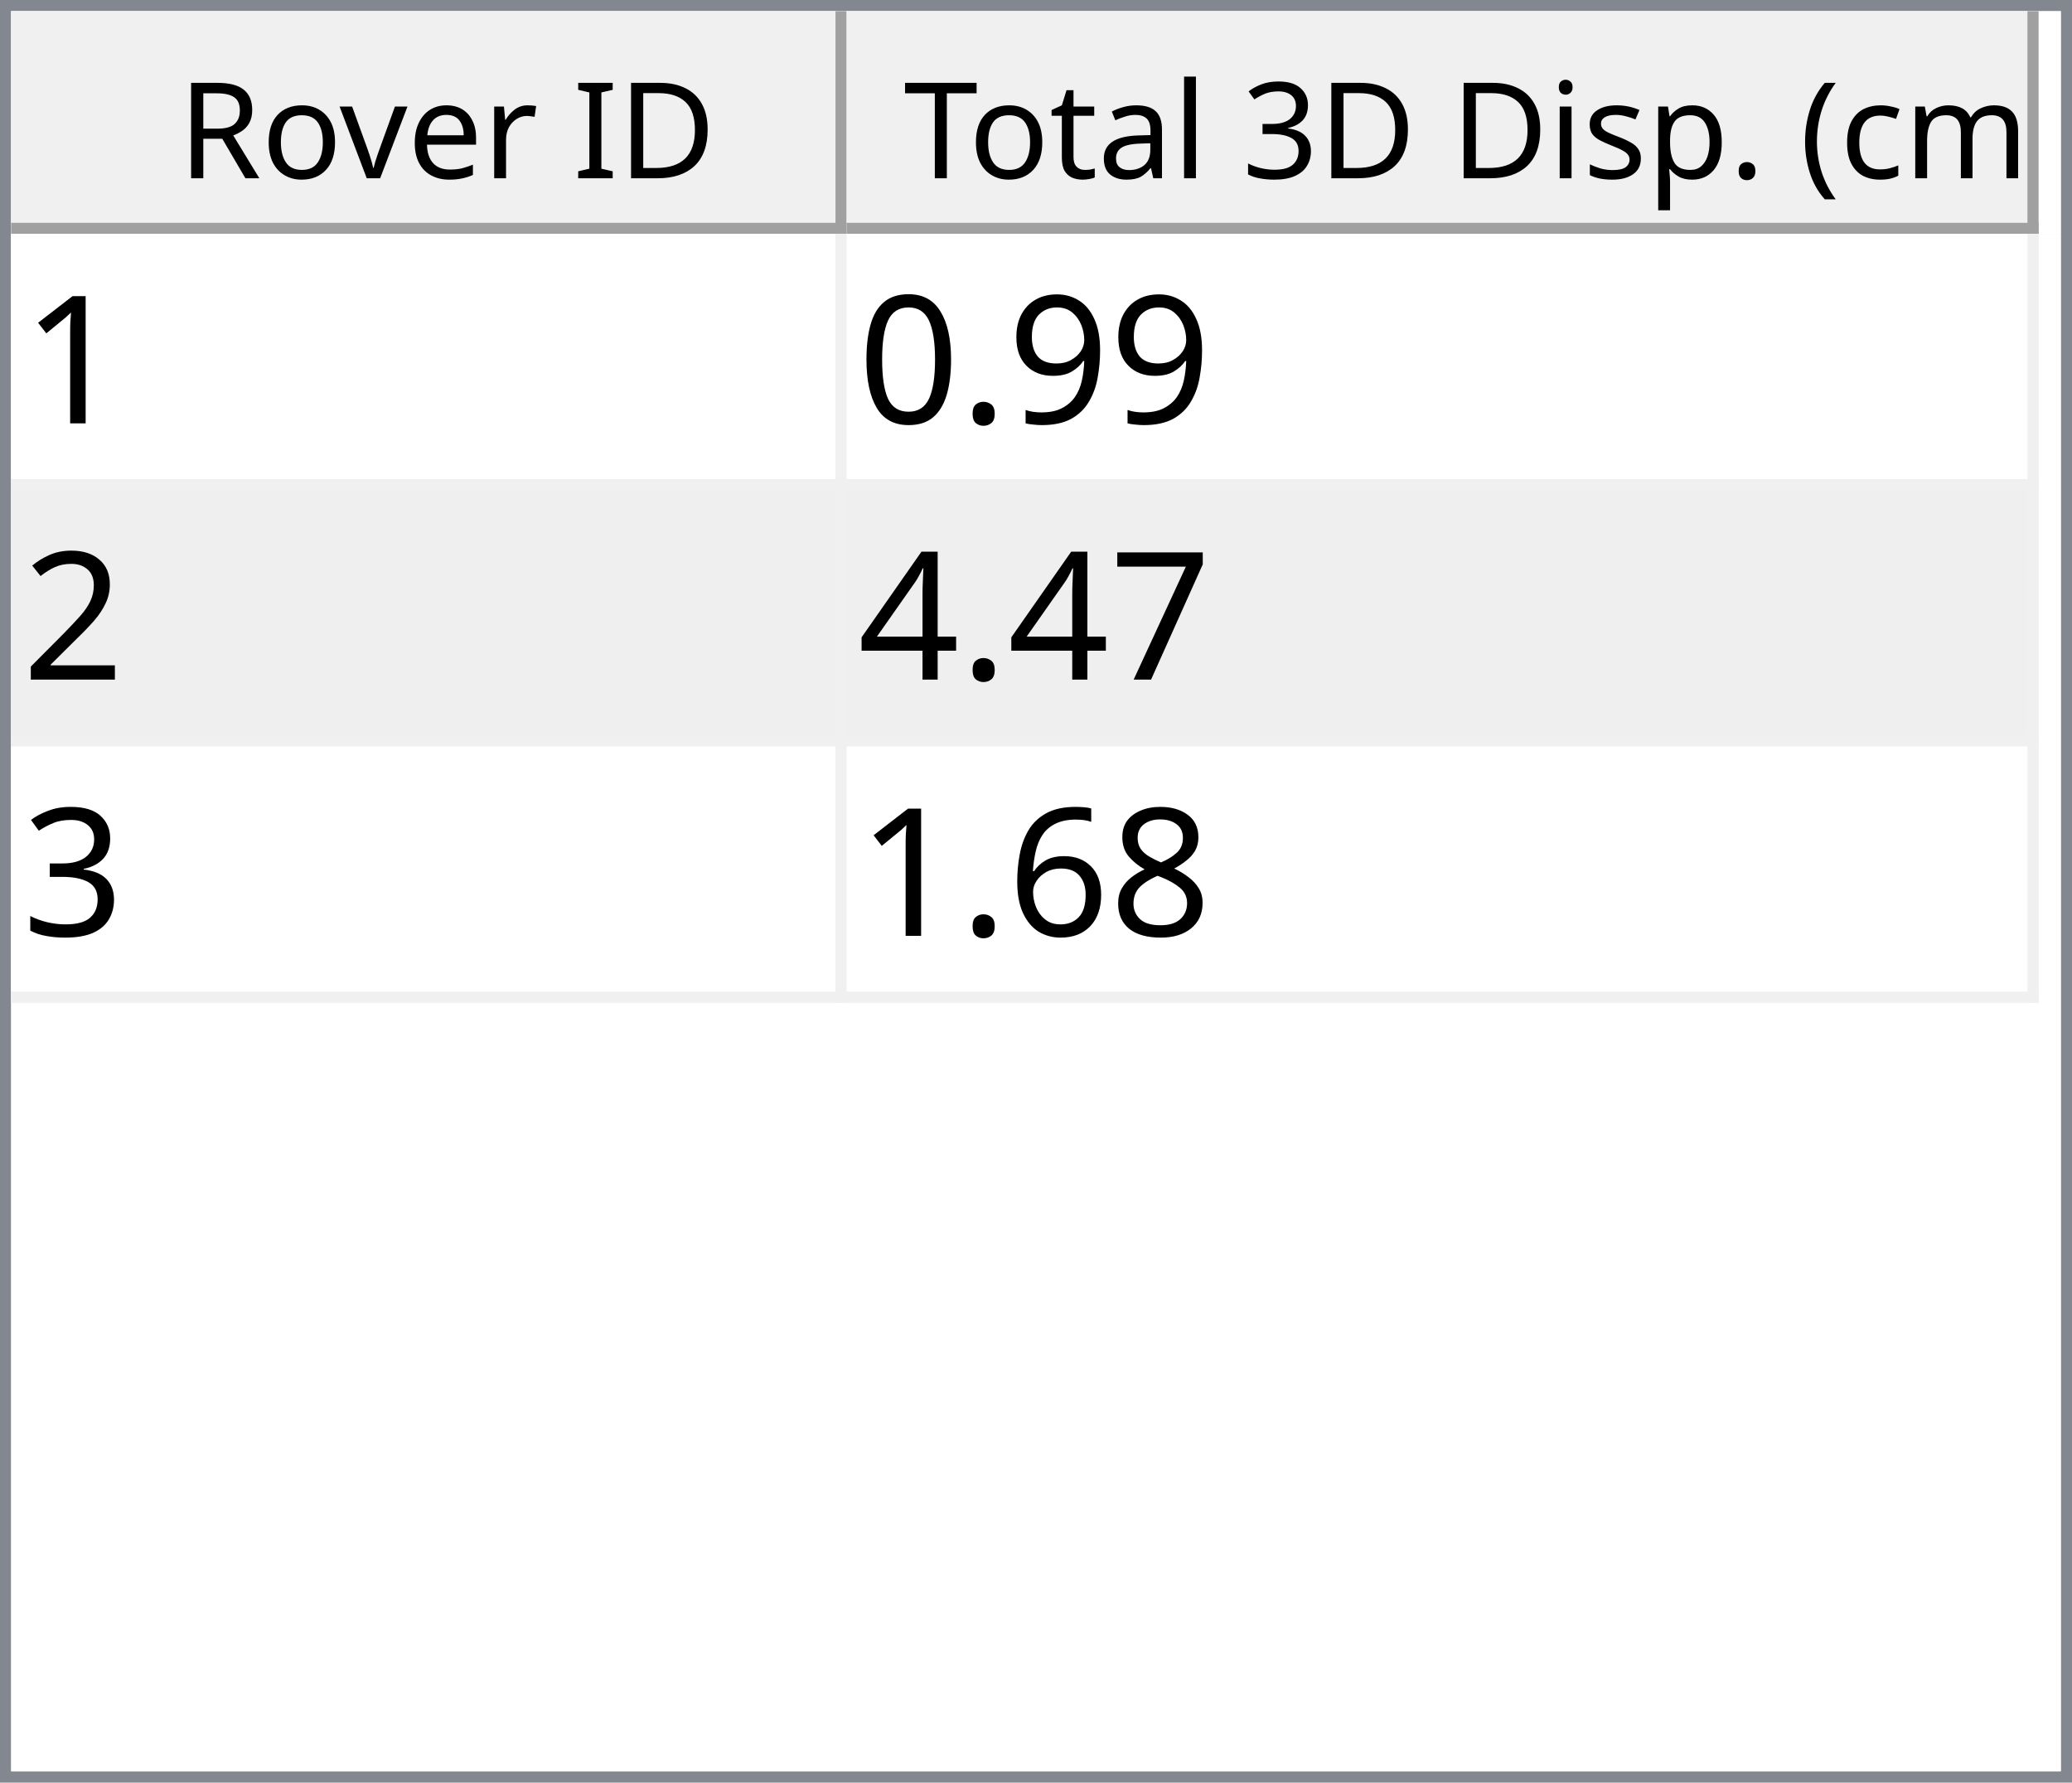
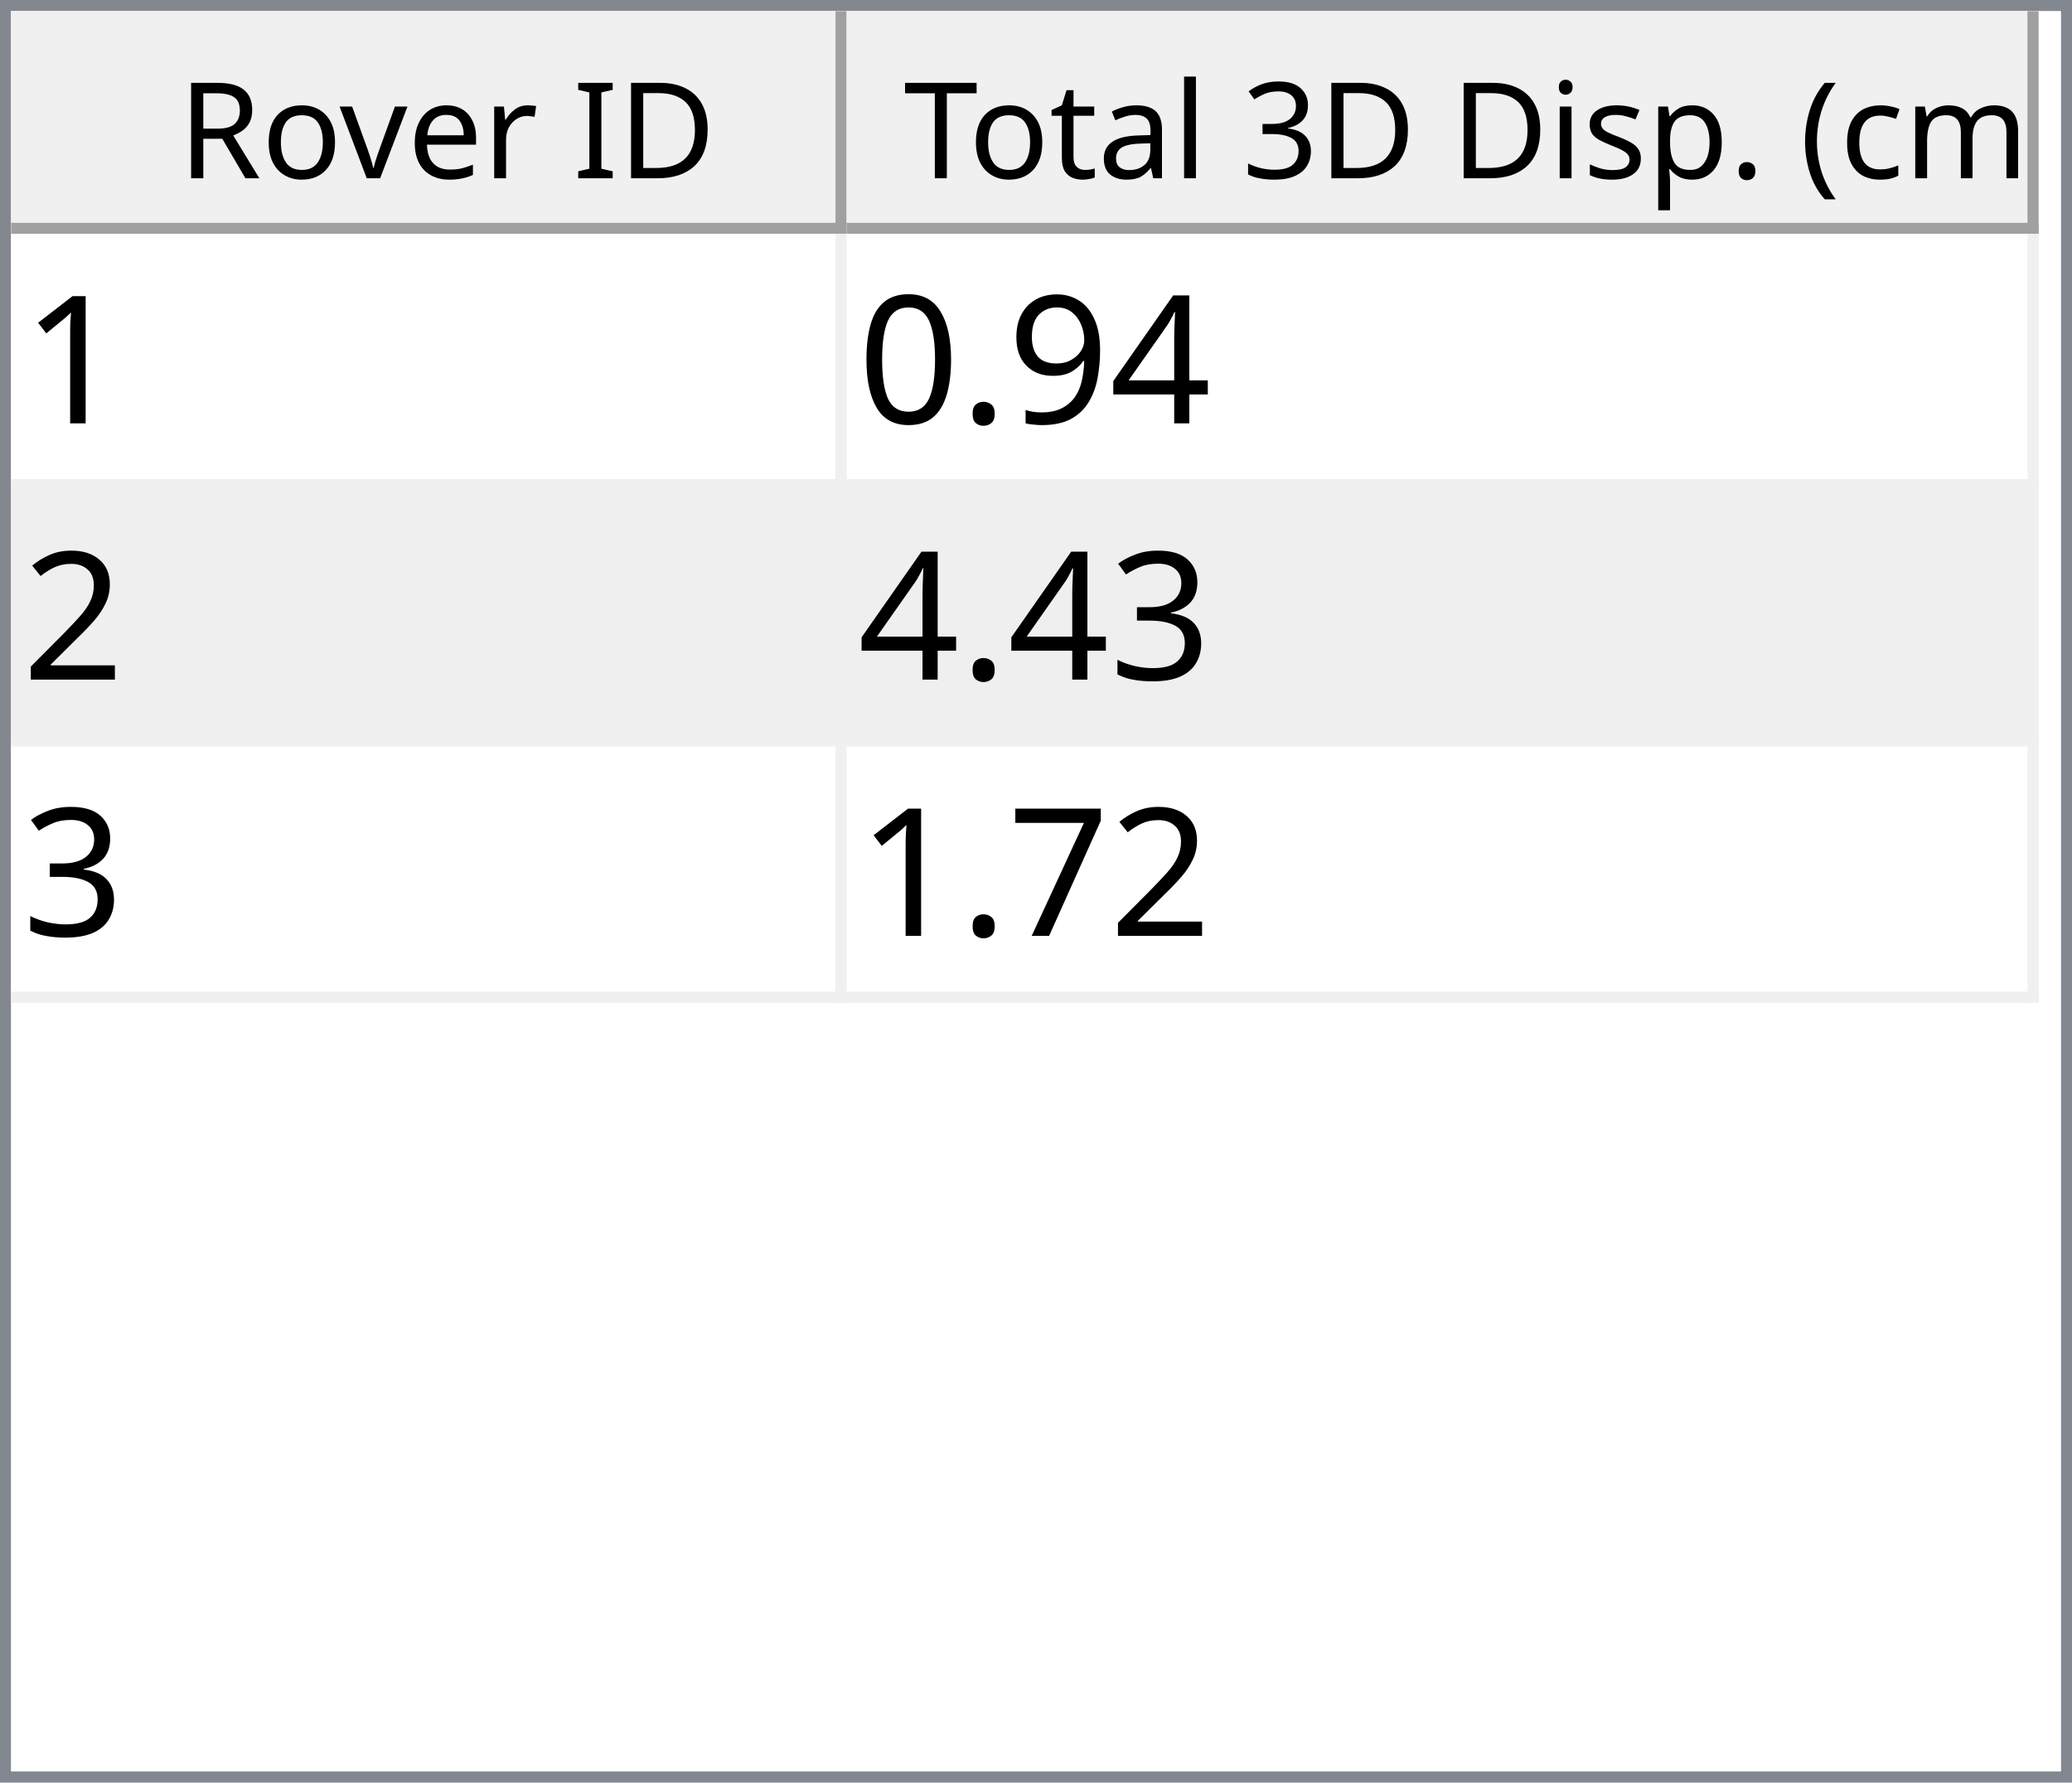
<svg xmlns="http://www.w3.org/2000/svg" style="fill-opacity:1; color-rendering:auto; color-interpolation:auto; text-rendering:auto; stroke:black; stroke-linecap:square; stroke-miterlimit:10; shape-rendering:auto; stroke-opacity:1; fill:black; stroke-dasharray:none; font-weight:normal; stroke-width:1; font-family:'Dialog'; font-style:normal; stroke-linejoin:miter; font-size:12px; stroke-dashoffset:0; image-rendering:auto;" width="186" height="160">
  <defs id="genericDefs" />
  <g>
    <defs id="defs1">
      <clipPath clipPathUnits="userSpaceOnUse" id="clipPath1">
        <path d="M0 0 L186 0 L186 160 L0 160 L0 0 Z" />
      </clipPath>
      <clipPath clipPathUnits="userSpaceOnUse" id="clipPath2">
        <path d="M0 0 L0 160 L186 160 L186 0 Z" />
      </clipPath>
      <clipPath clipPathUnits="userSpaceOnUse" id="clipPath3">
        <path d="M0 0 L0 20 L184 20 L184 0 Z" />
      </clipPath>
      <clipPath clipPathUnits="userSpaceOnUse" id="clipPath4">
        <path d="M0 0 L0 20 L75 20 L75 0 Z" />
      </clipPath>
      <clipPath clipPathUnits="userSpaceOnUse" id="clipPath5">
        <path d="M1 1 L1 19 L74 19 L74 1 Z" />
      </clipPath>
      <clipPath clipPathUnits="userSpaceOnUse" id="clipPath6">
        <path d="M0 0 L0 18 L73 18 L73 0 Z" />
      </clipPath>
      <clipPath clipPathUnits="userSpaceOnUse" id="clipPath7">
        <path d="M-0.5 -0.5 L-0.5 19.5 L74.5 19.5 L74.5 -0.5 Z" />
      </clipPath>
      <clipPath clipPathUnits="userSpaceOnUse" id="clipPath8">
        <path d="M0 0 L0 20 L107 20 L107 0 Z" />
      </clipPath>
      <clipPath clipPathUnits="userSpaceOnUse" id="clipPath9">
        <path d="M1 1 L1 19 L106 19 L106 1 Z" />
      </clipPath>
      <clipPath clipPathUnits="userSpaceOnUse" id="clipPath10">
        <path d="M0 0 L0 18 L105 18 L105 0 Z" />
      </clipPath>
      <clipPath clipPathUnits="userSpaceOnUse" id="clipPath11">
        <path d="M-0.5 -0.5 L-0.5 19.5 L106.5 19.5 L106.5 -0.5 Z" />
      </clipPath>
      <clipPath clipPathUnits="userSpaceOnUse" id="clipPath12">
        <path d="M0 0 L0 138 L184 138 L184 0 Z" />
      </clipPath>
      <clipPath clipPathUnits="userSpaceOnUse" id="clipPath13">
        <path d="M0 0 L0 69 L182 69 L182 0 Z" />
      </clipPath>
      <clipPath clipPathUnits="userSpaceOnUse" id="clipPath14">
        <path d="M-0.5 -0.5 L-0.5 68.5 L181.5 68.5 L181.5 -0.5 Z" />
      </clipPath>
      <clipPath clipPathUnits="userSpaceOnUse" id="clipPath15">
        <path d="M0 0 L0 22 L74 22 L74 0 Z" />
      </clipPath>
      <clipPath clipPathUnits="userSpaceOnUse" id="clipPath16">
        <path d="M0 0 L0 22 L106 22 L106 0 Z" />
      </clipPath>
      <font horiz-adv-x="64.551" id="font1">
        <font-face ascent="107.91" descent="25.098" units-per-em="100" style="font-style:normal; font-family:Segoe UI; font-weight:normal;" />
        <missing-glyph horiz-adv-x="64.551" d="M8.109 0 L8.109 68.266 L56.453 68.266 L56.453 0 L8.109 0 ZM15.328 7.234 L49.219 7.234 L49.219 61.031 L15.328 61.031 L15.328 7.234 Z" />
        <glyph unicode="D" horiz-adv-x="70.117" d="M9.188 0 L9.188 70.016 L28.516 70.016 Q65.531 70.016 65.531 35.891 Q65.531 19.672 55.25 9.836 Q44.969 0 27.734 0 L9.188 0 ZM17.391 62.594 L17.391 7.422 L27.828 7.422 Q41.609 7.422 49.273 14.797 Q56.938 22.172 56.938 35.688 Q56.938 62.594 28.328 62.594 L17.391 62.594 Z" />
        <glyph unicode="I" horiz-adv-x="26.611" d="M17.391 0 L9.188 0 L9.188 70.016 L17.391 70.016 L17.391 0 Z" />
        <glyph unicode=" " horiz-adv-x="27.393" d="" />
        <glyph unicode="r" horiz-adv-x="34.766" d="M34.188 41.891 Q32.078 43.5 28.125 43.5 Q23 43.5 19.555 38.672 Q16.109 33.844 16.109 25.484 L16.109 0 L8.109 0 L8.109 50 L16.109 50 L16.109 39.703 L16.312 39.703 Q18.016 44.969 21.531 47.922 Q25.047 50.875 29.391 50.875 Q32.516 50.875 34.188 50.203 L34.188 41.891 Z" />
        <glyph unicode="e" horiz-adv-x="52.295" d="M48.297 23 L12.984 23 Q13.188 14.656 17.484 10.109 Q21.781 5.562 29.297 5.562 Q37.75 5.562 44.828 11.141 L44.828 3.609 Q38.234 -1.172 27.391 -1.172 Q16.797 -1.172 10.742 5.641 Q4.688 12.453 4.688 24.812 Q4.688 36.469 11.305 43.82 Q17.922 51.172 27.734 51.172 Q37.547 51.172 42.922 44.828 Q48.297 38.484 48.297 27.203 L48.297 23 ZM40.094 29.781 Q40.047 36.719 36.75 40.578 Q33.453 44.438 27.594 44.438 Q21.922 44.438 17.969 40.383 Q14.016 36.328 13.094 29.781 L40.094 29.781 Z" />
        <glyph unicode="v" horiz-adv-x="47.9" d="M47.406 50 L27.484 0 L19.625 0 L0.688 50 L9.469 50 L22.172 13.672 Q23.578 9.672 23.922 6.688 L24.125 6.688 Q24.609 10.453 25.688 13.484 L38.969 50 L47.406 50 Z" />
        <glyph unicode="o" horiz-adv-x="58.594" d="M29 -1.172 Q17.922 -1.172 11.305 5.836 Q4.688 12.844 4.688 24.422 Q4.688 37.016 11.57 44.094 Q18.453 51.172 30.172 51.172 Q41.359 51.172 47.633 44.289 Q53.906 37.406 53.906 25.203 Q53.906 13.234 47.141 6.031 Q40.375 -1.172 29 -1.172 ZM29.594 44.438 Q21.875 44.438 17.383 39.188 Q12.891 33.938 12.891 24.703 Q12.891 15.828 17.43 10.695 Q21.969 5.562 29.594 5.562 Q37.359 5.562 41.531 10.594 Q45.703 15.625 45.703 24.906 Q45.703 34.281 41.531 39.359 Q37.359 44.438 29.594 44.438 Z" />
        <glyph unicode="R" horiz-adv-x="59.814" d="M59.375 0 L49.609 0 L37.891 19.625 Q36.281 22.359 34.766 24.289 Q33.25 26.219 31.664 27.438 Q30.078 28.656 28.25 29.219 Q26.422 29.781 24.125 29.781 L17.391 29.781 L17.391 0 L9.188 0 L9.188 70.016 L30.078 70.016 Q34.672 70.016 38.555 68.867 Q42.438 67.719 45.289 65.375 Q48.141 63.031 49.758 59.547 Q51.375 56.062 51.375 51.375 Q51.375 47.703 50.273 44.656 Q49.172 41.609 47.148 39.211 Q45.125 36.812 42.266 35.133 Q39.406 33.453 35.844 32.516 L35.844 32.328 Q37.594 31.547 38.891 30.547 Q40.188 29.547 41.359 28.18 Q42.531 26.812 43.68 25.078 Q44.828 23.344 46.234 21.047 L59.375 0 ZM17.391 62.594 L17.391 37.203 L28.516 37.203 Q31.594 37.203 34.203 38.133 Q36.812 39.062 38.719 40.797 Q40.625 42.531 41.703 45.047 Q42.781 47.562 42.781 50.688 Q42.781 56.297 39.141 59.445 Q35.5 62.594 28.609 62.594 L17.391 62.594 Z" />
        <glyph unicode=")" horiz-adv-x="30.176" d="M8.297 -15.922 L1.172 -15.922 Q16.406 2.344 16.406 26.812 Q16.406 51.469 1.078 70.016 L8.297 70.016 Q23.531 52.156 23.531 26.703 Q23.531 1.375 8.297 -15.922 Z" />
        <glyph unicode="m" horiz-adv-x="86.133" d="M79.109 0 L71.094 0 L71.094 28.719 Q71.094 37.016 68.531 40.727 Q65.969 44.438 59.906 44.438 Q54.781 44.438 51.195 39.75 Q47.609 35.062 47.609 28.516 L47.609 0 L39.594 0 L39.594 29.688 Q39.594 44.438 28.219 44.438 Q22.953 44.438 19.531 40.016 Q16.109 35.594 16.109 28.516 L16.109 0 L8.109 0 L8.109 50 L16.109 50 L16.109 42.094 L16.312 42.094 Q21.625 51.172 31.844 51.172 Q36.969 51.172 40.773 48.312 Q44.578 45.453 46 40.828 Q51.562 51.172 62.594 51.172 Q79.109 51.172 79.109 30.812 L79.109 0 Z" />
        <glyph unicode="c" horiz-adv-x="46.191" d="M42.188 2.297 Q36.422 -1.172 28.516 -1.172 Q17.828 -1.172 11.258 5.789 Q4.688 12.75 4.688 23.828 Q4.688 36.188 11.766 43.68 Q18.844 51.172 30.672 51.172 Q37.25 51.172 42.281 48.734 L42.281 40.531 Q36.719 44.438 30.375 44.438 Q22.703 44.438 17.797 38.945 Q12.891 33.453 12.891 24.516 Q12.891 15.719 17.508 10.641 Q22.125 5.562 29.891 5.562 Q36.422 5.562 42.188 9.906 L42.188 2.297 Z" />
        <glyph unicode="(" horiz-adv-x="30.176" d="M29.109 -15.922 L21.969 -15.922 Q6.844 1.375 6.844 26.703 Q6.844 52.156 21.969 70.016 L29.203 70.016 Q13.875 51.469 13.875 26.812 Q13.875 2.344 29.109 -15.922 Z" />
        <glyph unicode="." horiz-adv-x="21.68" d="M10.891 -1.078 Q8.641 -1.078 7.055 0.539 Q5.469 2.156 5.469 4.391 Q5.469 6.641 7.055 8.273 Q8.641 9.906 10.891 9.906 Q13.188 9.906 14.797 8.273 Q16.406 6.641 16.406 4.391 Q16.406 2.156 14.797 0.539 Q13.188 -1.078 10.891 -1.078 Z" />
        <glyph unicode="p" horiz-adv-x="58.789" d="M16.312 7.234 L16.109 7.234 L16.109 -23 L8.109 -23 L8.109 50 L16.109 50 L16.109 41.219 L16.312 41.219 Q22.219 51.172 33.594 51.172 Q43.266 51.172 48.688 44.461 Q54.109 37.75 54.109 26.469 Q54.109 13.922 48 6.375 Q41.891 -1.172 31.297 -1.172 Q21.578 -1.172 16.312 7.234 ZM16.109 27.391 L16.109 20.406 Q16.109 14.203 20.141 9.883 Q24.172 5.562 30.375 5.562 Q37.641 5.562 41.773 11.133 Q45.906 16.703 45.906 26.609 Q45.906 34.969 42.047 39.703 Q38.188 44.438 31.594 44.438 Q24.609 44.438 20.359 39.578 Q16.109 34.719 16.109 27.391 Z" />
        <glyph unicode="s" horiz-adv-x="42.432" d="M5.078 1.812 L5.078 10.406 Q11.625 5.562 19.484 5.562 Q30.031 5.562 30.031 12.594 Q30.031 14.594 29.125 15.992 Q28.219 17.391 26.68 18.461 Q25.141 19.531 23.07 20.383 Q21 21.234 18.609 22.172 Q15.281 23.484 12.766 24.828 Q10.25 26.172 8.57 27.859 Q6.891 29.547 6.031 31.695 Q5.172 33.844 5.172 36.719 Q5.172 40.234 6.789 42.945 Q8.406 45.656 11.086 47.484 Q13.766 49.312 17.211 50.242 Q20.656 51.172 24.312 51.172 Q30.812 51.172 35.938 48.922 L35.938 40.828 Q30.422 44.438 23.25 44.438 Q21 44.438 19.195 43.922 Q17.391 43.406 16.094 42.477 Q14.797 41.547 14.086 40.258 Q13.375 38.969 13.375 37.406 Q13.375 35.453 14.086 34.133 Q14.797 32.812 16.164 31.789 Q17.531 30.766 19.484 29.938 Q21.438 29.109 23.922 28.125 Q27.25 26.859 29.883 25.516 Q32.516 24.172 34.375 22.484 Q36.234 20.797 37.234 18.602 Q38.234 16.406 38.234 13.375 Q38.234 9.672 36.602 6.938 Q34.969 4.203 32.234 2.398 Q29.5 0.594 25.93 -0.289 Q22.359 -1.172 18.453 -1.172 Q10.75 -1.172 5.078 1.812 Z" />
        <glyph unicode="i" horiz-adv-x="24.219" d="M12.203 62.703 Q10.062 62.703 8.547 64.164 Q7.031 65.625 7.031 67.875 Q7.031 70.125 8.547 71.609 Q10.062 73.094 12.203 73.094 Q14.406 73.094 15.945 71.609 Q17.484 70.125 17.484 67.875 Q17.484 65.719 15.945 64.211 Q14.406 62.703 12.203 62.703 ZM16.109 0 L8.109 0 L8.109 50 L16.109 50 L16.109 0 Z" />
        <glyph unicode="3" horiz-adv-x="53.906" d="M46.531 19.828 Q46.531 15.094 44.75 11.211 Q42.969 7.328 39.719 4.57 Q36.469 1.812 31.93 0.297 Q27.391 -1.219 21.922 -1.219 Q11.922 -1.219 6 2.594 L6 11.188 Q13.094 5.609 22.219 5.609 Q25.875 5.609 28.828 6.539 Q31.781 7.469 33.906 9.227 Q36.031 10.984 37.18 13.477 Q38.328 15.969 38.328 19.094 Q38.328 32.812 18.797 32.812 L12.984 32.812 L12.984 39.594 L18.5 39.594 Q35.797 39.594 35.797 52.484 Q35.797 64.406 22.609 64.406 Q15.188 64.406 8.688 59.422 L8.688 67.188 Q15.375 71.188 24.609 71.188 Q29 71.188 32.57 69.969 Q36.141 68.75 38.68 66.555 Q41.219 64.359 42.609 61.281 Q44 58.203 44 54.5 Q44 40.672 30.031 36.719 L30.031 36.531 Q33.594 36.141 36.625 34.797 Q39.656 33.453 41.852 31.305 Q44.047 29.156 45.289 26.25 Q46.531 23.344 46.531 19.828 Z" />
        <glyph unicode="l" horiz-adv-x="24.219" d="M16.109 0 L8.109 0 L8.109 74.031 L16.109 74.031 L16.109 0 Z" />
        <glyph unicode="a" horiz-adv-x="50.879" d="M43.891 0 L35.891 0 L35.891 7.812 L35.688 7.812 Q30.469 -1.172 20.312 -1.172 Q12.844 -1.172 8.617 2.781 Q4.391 6.734 4.391 13.281 Q4.391 27.297 20.906 29.594 L35.891 31.688 Q35.891 44.438 25.594 44.438 Q16.547 44.438 9.281 38.281 L9.281 46.484 Q16.656 51.172 26.266 51.172 Q43.891 51.172 43.891 32.516 L43.891 0 ZM35.891 25.297 L23.828 23.641 Q18.266 22.859 15.43 20.875 Q12.594 18.891 12.594 13.875 Q12.594 10.203 15.211 7.883 Q17.828 5.562 22.172 5.562 Q28.125 5.562 32.008 9.742 Q35.891 13.922 35.891 20.312 L35.891 25.297 Z" />
        <glyph unicode="t" horiz-adv-x="33.887" d="M31.297 0.484 Q28.469 -1.078 23.828 -1.078 Q10.688 -1.078 10.688 13.578 L10.688 43.172 L2.094 43.172 L2.094 50 L10.688 50 L10.688 62.203 L18.703 64.797 L18.703 50 L31.297 50 L31.297 43.172 L18.703 43.172 L18.703 14.984 Q18.703 9.969 20.414 7.82 Q22.125 5.672 26.078 5.672 Q29.109 5.672 31.297 7.328 L31.297 0.484 Z" />
        <glyph unicode="T" horiz-adv-x="52.393" d="M50.594 62.594 L30.375 62.594 L30.375 0 L22.172 0 L22.172 62.594 L2 62.594 L2 70.016 L50.594 70.016 L50.594 62.594 Z" />
      </font>
      <font horiz-adv-x="75.0" id="font2">
        <font-face ascent="100.537" descent="21.973" units-per-em="100" style="font-style:normal; font-family:sans-serif; font-weight:normal;" />
        <missing-glyph horiz-adv-x="75.0" d="M12.5 0 L12.5 62.5 L62.5 62.5 L62.5 0 L12.5 0 ZM14.062 1.562 L60.938 1.562 L60.938 60.938 L14.062 60.938 L14.062 1.562 Z" />
        <glyph unicode="1" horiz-adv-x="55.615" d="M37.25 0 L28.469 0 L28.469 56 Q25.297 52.984 20.141 49.953 Q14.984 46.922 10.891 45.406 L10.891 53.906 Q18.266 57.375 23.781 62.305 Q29.297 67.234 31.594 71.875 L37.25 71.875 L37.25 0 Z" />
+         <glyph unicode="4" horiz-adv-x="55.615" d="M32.328 0 L32.328 17.141 L1.266 17.141 L1.266 25.203 L33.938 71.578 L41.109 71.578 L41.109 25.203 L50.781 25.203 L50.781 17.141 L41.109 17.141 L41.109 0 L32.328 0 ZM32.328 25.203 L32.328 57.469 L9.906 25.203 L32.328 25.203 Z" />
        <glyph unicode="9" horiz-adv-x="55.615" d="M5.469 16.547 L13.922 17.328 Q14.984 11.375 18.016 8.688 Q21.047 6 25.781 6 Q29.828 6 32.883 7.859 Q35.938 9.719 37.891 12.82 Q39.844 15.922 41.164 21.195 Q42.484 26.469 42.484 31.938 Q42.484 32.516 42.438 33.688 Q39.797 29.5 35.234 26.883 Q30.672 24.266 25.344 24.266 Q16.453 24.266 10.305 30.711 Q4.156 37.156 4.156 47.703 Q4.156 58.594 10.578 65.234 Q17 71.875 26.656 71.875 Q33.641 71.875 39.43 68.117 Q45.219 64.359 48.219 57.398 Q51.219 50.438 51.219 37.25 Q51.219 23.531 48.242 15.406 Q45.266 7.281 39.383 3.031 Q33.5 -1.219 25.594 -1.219 Q17.188 -1.219 11.867 3.445 Q6.547 8.109 5.469 16.547 ZM41.453 48.141 Q41.453 55.719 37.43 60.156 Q33.406 64.594 27.734 64.594 Q21.875 64.594 17.531 59.812 Q13.188 55.031 13.188 47.406 Q13.188 40.578 17.312 36.305 Q21.438 32.031 27.484 32.031 Q33.594 32.031 37.523 36.305 Q41.453 40.578 41.453 48.141 Z" />
        <glyph unicode="." horiz-adv-x="27.783" d="M9.078 0 L9.078 10.016 L19.094 10.016 L19.094 0 L9.078 0 Z" />
        <glyph unicode="0" horiz-adv-x="55.615" d="M4.156 35.297 Q4.156 48 6.766 55.742 Q9.375 63.484 14.523 67.68 Q19.672 71.875 27.484 71.875 Q33.25 71.875 37.594 69.555 Q41.938 67.234 44.773 62.867 Q47.609 58.5 49.219 52.227 Q50.828 45.953 50.828 35.297 Q50.828 22.703 48.242 14.969 Q45.656 7.234 40.508 3.008 Q35.359 -1.219 27.484 -1.219 Q17.141 -1.219 11.234 6.203 Q4.156 15.141 4.156 35.297 ZM13.188 35.297 Q13.188 17.672 17.312 11.836 Q21.438 6 27.484 6 Q33.547 6 37.672 11.859 Q41.797 17.719 41.797 35.297 Q41.797 52.984 37.672 58.789 Q33.547 64.594 27.391 64.594 Q21.344 64.594 17.719 59.469 Q13.188 52.938 13.188 35.297 Z" />
        <glyph unicode="2" horiz-adv-x="55.615" d="M50.344 8.453 L50.344 0 L3.031 0 Q2.938 3.172 4.047 6.109 Q5.859 10.938 9.836 15.625 Q13.812 20.312 21.344 26.469 Q33.016 36.031 37.117 41.625 Q41.219 47.219 41.219 52.203 Q41.219 57.422 37.477 61.008 Q33.734 64.594 27.734 64.594 Q21.391 64.594 17.578 60.789 Q13.766 56.984 13.719 50.25 L4.688 51.172 Q5.609 61.281 11.664 66.578 Q17.719 71.875 27.938 71.875 Q38.234 71.875 44.242 66.164 Q50.25 60.453 50.25 52 Q50.25 47.703 48.492 43.555 Q46.734 39.406 42.656 34.812 Q38.578 30.219 29.109 22.219 Q21.188 15.578 18.945 13.211 Q16.703 10.844 15.234 8.453 L50.344 8.453 Z" />
+         <glyph unicode="3" horiz-adv-x="55.615" d="M4.203 18.891 L12.984 20.062 Q14.5 12.594 18.141 9.297 Q21.781 6 27 6 Q33.203 6 37.477 10.297 Q41.75 14.594 41.75 20.953 Q41.75 27 37.797 30.93 Q33.844 34.859 27.734 34.859 Q25.25 34.859 21.531 33.891 L22.516 41.609 Q23.391 41.5 23.922 41.5 Q29.547 41.5 34.039 44.43 Q38.531 47.359 38.531 53.469 Q38.531 58.297 35.258 61.477 Q31.984 64.656 26.812 64.656 Q21.688 64.656 18.266 61.43 Q14.844 58.203 13.875 51.766 L5.078 53.328 Q6.688 62.156 12.398 67.016 Q18.109 71.875 26.609 71.875 Q32.469 71.875 37.398 69.359 Q42.328 66.844 44.945 62.5 Q47.562 58.156 47.562 53.266 Q47.562 48.641 45.07 44.828 Q42.578 41.016 37.703 38.766 Q44.047 37.312 47.562 32.695 Q51.078 28.078 51.078 21.141 Q51.078 11.766 44.242 5.25 Q37.406 -1.266 26.953 -1.266 Q17.531 -1.266 11.305 4.352 Q5.078 9.969 4.203 18.891 Z" />
        <glyph unicode="7" horiz-adv-x="55.615" d="M4.734 62.203 L4.734 70.656 L51.078 70.656 L51.078 63.812 Q44.234 56.547 37.523 44.484 Q30.812 32.422 27.156 19.672 Q24.516 10.688 23.781 0 L14.75 0 Q14.891 8.453 18.062 20.414 Q21.234 32.375 27.172 43.484 Q33.109 54.594 39.797 62.203 L4.734 62.203 Z" />
-         <glyph unicode="4" horiz-adv-x="55.615" d="M32.328 0 L32.328 17.141 L1.266 17.141 L1.266 25.203 L33.938 71.578 L41.109 71.578 L41.109 25.203 L50.781 25.203 L50.781 17.141 L41.109 17.141 L41.109 0 L32.328 0 ZM32.328 25.203 L32.328 57.469 L9.906 25.203 L32.328 25.203 Z" />
-         <glyph unicode="3" horiz-adv-x="55.615" d="M4.203 18.891 L12.984 20.062 Q14.5 12.594 18.141 9.297 Q21.781 6 27 6 Q33.203 6 37.477 10.297 Q41.75 14.594 41.75 20.953 Q41.75 27 37.797 30.93 Q33.844 34.859 27.734 34.859 Q25.25 34.859 21.531 33.891 L22.516 41.609 Q23.391 41.5 23.922 41.5 Q29.547 41.5 34.039 44.43 Q38.531 47.359 38.531 53.469 Q38.531 58.297 35.258 61.477 Q31.984 64.656 26.812 64.656 Q21.688 64.656 18.266 61.43 Q14.844 58.203 13.875 51.766 L5.078 53.328 Q6.688 62.156 12.398 67.016 Q18.109 71.875 26.609 71.875 Q32.469 71.875 37.398 69.359 Q42.328 66.844 44.945 62.5 Q47.562 58.156 47.562 53.266 Q47.562 48.641 45.07 44.828 Q42.578 41.016 37.703 38.766 Q44.047 37.312 47.562 32.695 Q51.078 28.078 51.078 21.141 Q51.078 11.766 44.242 5.25 Q37.406 -1.266 26.953 -1.266 Q17.531 -1.266 11.305 4.352 Q5.078 9.969 4.203 18.891 Z" />
-         <glyph unicode="8" horiz-adv-x="55.615" d="M17.672 38.812 Q12.203 40.828 9.57 44.539 Q6.938 48.25 6.938 53.422 Q6.938 61.234 12.555 66.555 Q18.172 71.875 27.484 71.875 Q36.859 71.875 42.578 66.43 Q48.297 60.984 48.297 53.172 Q48.297 48.188 45.68 44.508 Q43.062 40.828 37.75 38.812 Q44.344 36.672 47.781 31.883 Q51.219 27.094 51.219 20.453 Q51.219 11.281 44.727 5.031 Q38.234 -1.219 27.641 -1.219 Q17.047 -1.219 10.547 5.055 Q4.047 11.328 4.047 20.703 Q4.047 27.688 7.594 32.398 Q11.141 37.109 17.672 38.812 ZM15.922 53.719 Q15.922 48.641 19.195 45.414 Q22.469 42.188 27.688 42.188 Q32.766 42.188 36.016 45.383 Q39.266 48.578 39.266 53.219 Q39.266 58.062 35.914 61.359 Q32.562 64.656 27.594 64.656 Q22.562 64.656 19.242 61.43 Q15.922 58.203 15.922 53.719 ZM13.094 20.656 Q13.094 16.891 14.875 13.375 Q16.656 9.859 20.172 7.93 Q23.688 6 27.734 6 Q34.031 6 38.133 10.055 Q42.234 14.109 42.234 20.359 Q42.234 26.703 38.016 30.859 Q33.797 35.016 27.438 35.016 Q21.234 35.016 17.164 30.914 Q13.094 26.812 13.094 20.656 Z" />
-         <glyph unicode="6" horiz-adv-x="55.615" d="M49.75 54.047 L41.016 53.375 Q39.844 58.547 37.703 60.891 Q34.125 64.656 28.906 64.656 Q24.703 64.656 21.531 62.312 Q17.391 59.281 14.992 53.469 Q12.594 47.656 12.5 36.922 Q15.672 41.75 20.266 44.094 Q24.859 46.438 29.891 46.438 Q38.672 46.438 44.852 39.969 Q51.031 33.5 51.031 23.25 Q51.031 16.5 48.125 10.719 Q45.219 4.938 40.141 1.859 Q35.062 -1.219 28.609 -1.219 Q17.625 -1.219 10.695 6.859 Q3.766 14.938 3.766 33.5 Q3.766 54.25 11.422 63.672 Q18.109 71.875 29.438 71.875 Q37.891 71.875 43.289 67.141 Q48.688 62.406 49.75 54.047 ZM13.875 23.188 Q13.875 18.656 15.797 14.508 Q17.719 10.359 21.188 8.18 Q24.656 6 28.469 6 Q34.031 6 38.039 10.492 Q42.047 14.984 42.047 22.703 Q42.047 30.125 38.086 34.398 Q34.125 38.672 28.125 38.672 Q22.172 38.672 18.023 34.398 Q13.875 30.125 13.875 23.188 Z" />
      </font>
    </defs>
    <g style="fill:white; stroke:white;">
      <rect x="0" y="0" width="186" style="clip-path:url(#clipPath1); stroke:none;" height="160" />
    </g>
    <g style="fill:white; text-rendering:optimizeSpeed; color-rendering:optimizeSpeed; image-rendering:optimizeSpeed; shape-rendering:crispEdges; stroke:white; color-interpolation:sRGB;">
      <rect x="0" width="186" height="160" y="0" style="stroke:none;" />
      <path style="stroke:none;" d="M0 160 L186 160 L186 0 L0 0 Z" />
    </g>
    <g style="fill:rgb(240,240,240); font-family:'Segoe UI'; stroke:rgb(240,240,240);">
      <rect x="0" y="0" width="186" style="clip-path:url(#clipPath2); stroke:none;" height="160" />
    </g>
    <g style="fill:rgb(130,135,144); font-family:'Segoe UI'; stroke:rgb(130,135,144);">
      <path d="M0 0 L186 0 L186 160 L0 160 L0 0 ZM1 1 L185 1 L185 159 L1 159 L1 1 Z" style="fill-rule:evenodd; clip-path:url(#clipPath2); stroke:none;" />
    </g>
    <g style="fill:white; font-family:'Segoe UI'; stroke:white;" transform="translate(1,1)">
      <rect x="0" y="0" width="184" style="clip-path:url(#clipPath3); stroke:none;" height="20" />
    </g>
    <g style="fill:rgb(240,240,240); font-family:'Segoe UI'; stroke:rgb(240,240,240);" transform="translate(1,1)">
      <rect x="0" y="0" width="75" style="clip-path:url(#clipPath4); stroke:none;" height="20" />
    </g>
    <g style="font-family:'Segoe UI';" transform="translate(2,2)">
      <text x="14" xml:space="preserve" y="14" style="clip-path:url(#clipPath6); stroke:none;">Rover ID</text>
    </g>
    <g style="fill:rgb(160,160,160); font-family:'Segoe UI'; stroke:rgb(160,160,160); stroke-linejoin:bevel;" transform="translate(1.5,1.5)">
      <line x1="74" x2="74" y1="0" style="fill:none; clip-path:url(#clipPath7);" y2="19" />
    </g>
    <g style="fill:rgb(160,160,160); font-family:'Segoe UI'; stroke:rgb(160,160,160); stroke-linejoin:bevel;" transform="matrix(1,0,0,1,1,1) translate(0.5,0.5)">
      <line x1="0" x2="74" y1="19" style="fill:none; clip-path:url(#clipPath7);" y2="19" />
    </g>
    <g style="fill:rgb(240,240,240); font-family:'Segoe UI'; stroke:rgb(240,240,240);" transform="translate(76,1)">
      <rect x="0" y="0" width="107" style="clip-path:url(#clipPath8); stroke:none;" height="20" />
    </g>
    <g style="font-family:'Segoe UI';" transform="translate(77,2)">
      <text x="1" xml:space="preserve" y="14" style="clip-path:url(#clipPath10); stroke:none;"> Total 3D Disp. (cm)</text>
    </g>
    <g style="fill:rgb(160,160,160); font-family:'Segoe UI'; stroke:rgb(160,160,160); stroke-linejoin:bevel;" transform="translate(76.5,1.5)">
      <line x1="106" x2="106" y1="0" style="fill:none; clip-path:url(#clipPath11);" y2="19" />
    </g>
    <g style="fill:rgb(160,160,160); font-family:'Segoe UI'; stroke:rgb(160,160,160); stroke-linejoin:bevel;" transform="matrix(1,0,0,1,76,1) translate(0.5,0.5)">
      <line x1="0" x2="106" y1="19" style="fill:none; clip-path:url(#clipPath11);" y2="19" />
    </g>
    <g style="fill:white; font-family:'Segoe UI'; stroke:white;" transform="translate(1,21)">
      <rect x="0" y="0" width="184" style="clip-path:url(#clipPath12); stroke:none;" height="138" />
    </g>
    <g style="fill:rgb(240,240,240); font-size:16px; font-family:sans-serif; stroke:rgb(240,240,240);" transform="translate(1,21)">
      <rect x="0" y="0" width="182" style="clip-path:url(#clipPath13); stroke:none;" height="69" />
      <line transform="translate(0.5,0.5)" x1="0" x2="181" y1="22" style="clip-path:url(#clipPath14); fill:none; stroke-linejoin:bevel;" y2="22" />
    </g>
    <g transform="matrix(1,0,0,1,1,21) translate(0.5,0.5)" style="fill:rgb(240,240,240); font-size:16px; font-family:sans-serif; stroke:rgb(240,240,240); stroke-linejoin:bevel;">
      <line x1="0" x2="181" y1="45" style="fill:none; clip-path:url(#clipPath14);" y2="45" />
    </g>
    <g transform="matrix(1,0,0,1,1,21) translate(0.5,0.5)" style="fill:rgb(240,240,240); font-size:16px; font-family:sans-serif; stroke:rgb(240,240,240); stroke-linejoin:bevel;">
      <line x1="0" x2="181" y1="68" style="fill:none; clip-path:url(#clipPath14);" y2="68" />
    </g>
    <g transform="matrix(1,0,0,1,1,21) translate(0.5,0.5)" style="fill:rgb(240,240,240); font-size:16px; font-family:sans-serif; stroke:rgb(240,240,240); stroke-linejoin:bevel;">
      <line x1="74" x2="74" y1="0" style="fill:none; clip-path:url(#clipPath14);" y2="68" />
    </g>
    <g transform="matrix(1,0,0,1,1,21) translate(0.5,0.5)" style="fill:rgb(240,240,240); font-size:16px; font-family:sans-serif; stroke:rgb(240,240,240); stroke-linejoin:bevel;">
      <line x1="181" x2="181" y1="0" style="fill:none; clip-path:url(#clipPath14);" y2="68" />
    </g>
    <g style="fill:white; font-size:16px; font-family:sans-serif; stroke:white;" transform="matrix(1,0,0,1,1,21)">
      <rect x="0" y="0" width="74" style="clip-path:url(#clipPath15); stroke:none;" height="22" />
      <text x="1" y="17" style="fill:black; clip-path:url(#clipPath15); stroke:none;" xml:space="preserve">1</text>
    </g>
    <g style="fill:white; font-size:16px; font-family:sans-serif; stroke:white;" transform="matrix(1,0,0,1,1,21) translate(75,0)">
      <rect x="0" y="0" width="106" style="clip-path:url(#clipPath16); stroke:none;" height="22" />
-       <text x="1" y="17" style="fill:black; clip-path:url(#clipPath16); stroke:none;" xml:space="preserve">0.99</text>
+       <text x="1" y="17" style="fill:black; clip-path:url(#clipPath16); stroke:none;" xml:space="preserve">0.94</text>
    </g>
    <g style="fill:rgb(239,239,239); font-size:16px; font-family:sans-serif; stroke:rgb(239,239,239);" transform="matrix(1,0,0,1,1,21) translate(0,23)">
      <rect x="0" y="0" width="74" style="clip-path:url(#clipPath15); stroke:none;" height="22" />
      <text x="1" y="17" style="fill:black; clip-path:url(#clipPath15); stroke:none;" xml:space="preserve">2</text>
    </g>
    <g style="fill:rgb(239,239,239); font-size:16px; font-family:sans-serif; stroke:rgb(239,239,239);" transform="matrix(1,0,0,1,1,21) translate(75,23)">
      <rect x="0" y="0" width="106" style="clip-path:url(#clipPath16); stroke:none;" height="22" />
-       <text x="1" y="17" style="fill:black; clip-path:url(#clipPath16); stroke:none;" xml:space="preserve">4.47</text>
+       <text x="1" y="17" style="fill:black; clip-path:url(#clipPath16); stroke:none;" xml:space="preserve">4.43</text>
    </g>
    <g style="fill:white; font-size:16px; font-family:sans-serif; stroke:white;" transform="matrix(1,0,0,1,1,21) translate(0,46)">
      <rect x="0" y="0" width="74" style="clip-path:url(#clipPath15); stroke:none;" height="22" />
      <text x="1" y="17" style="fill:black; clip-path:url(#clipPath15); stroke:none;" xml:space="preserve">3</text>
    </g>
    <g style="fill:white; font-size:16px; font-family:sans-serif; stroke:white;" transform="matrix(1,0,0,1,1,21) translate(75,46)">
      <rect x="0" y="0" width="106" style="clip-path:url(#clipPath16); stroke:none;" height="22" />
-       <text x="1" y="17" style="fill:black; clip-path:url(#clipPath16); stroke:none;" xml:space="preserve">1.68</text>
+       <text x="1" y="17" style="fill:black; clip-path:url(#clipPath16); stroke:none;" xml:space="preserve">1.72</text>
    </g>
  </g>
</svg>
